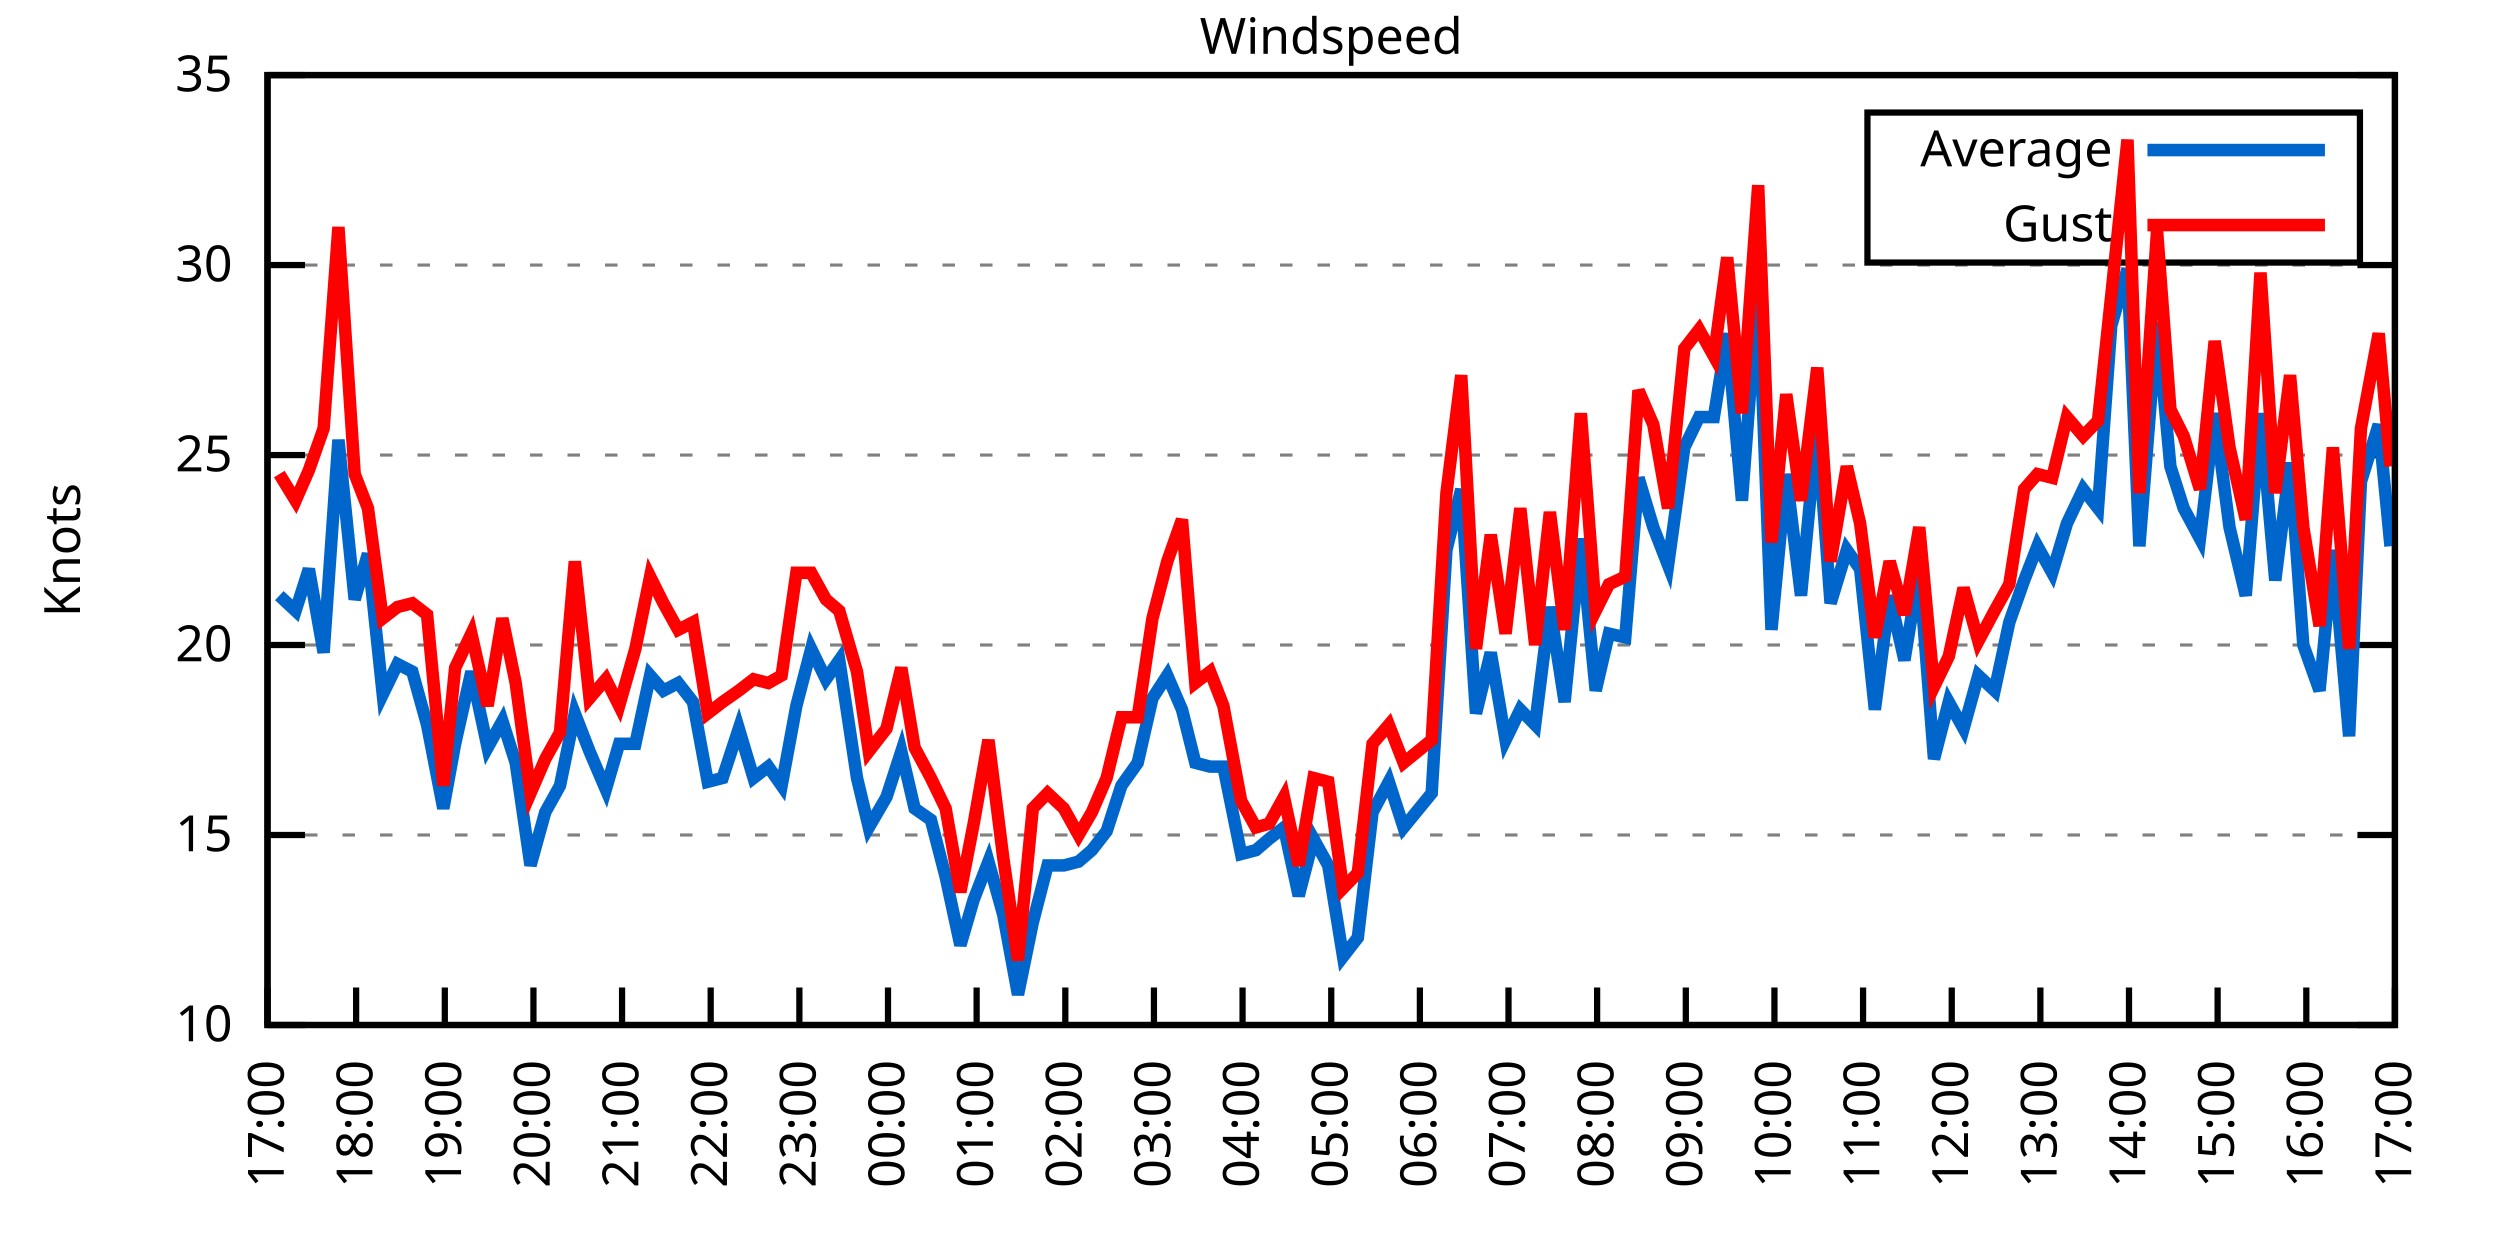
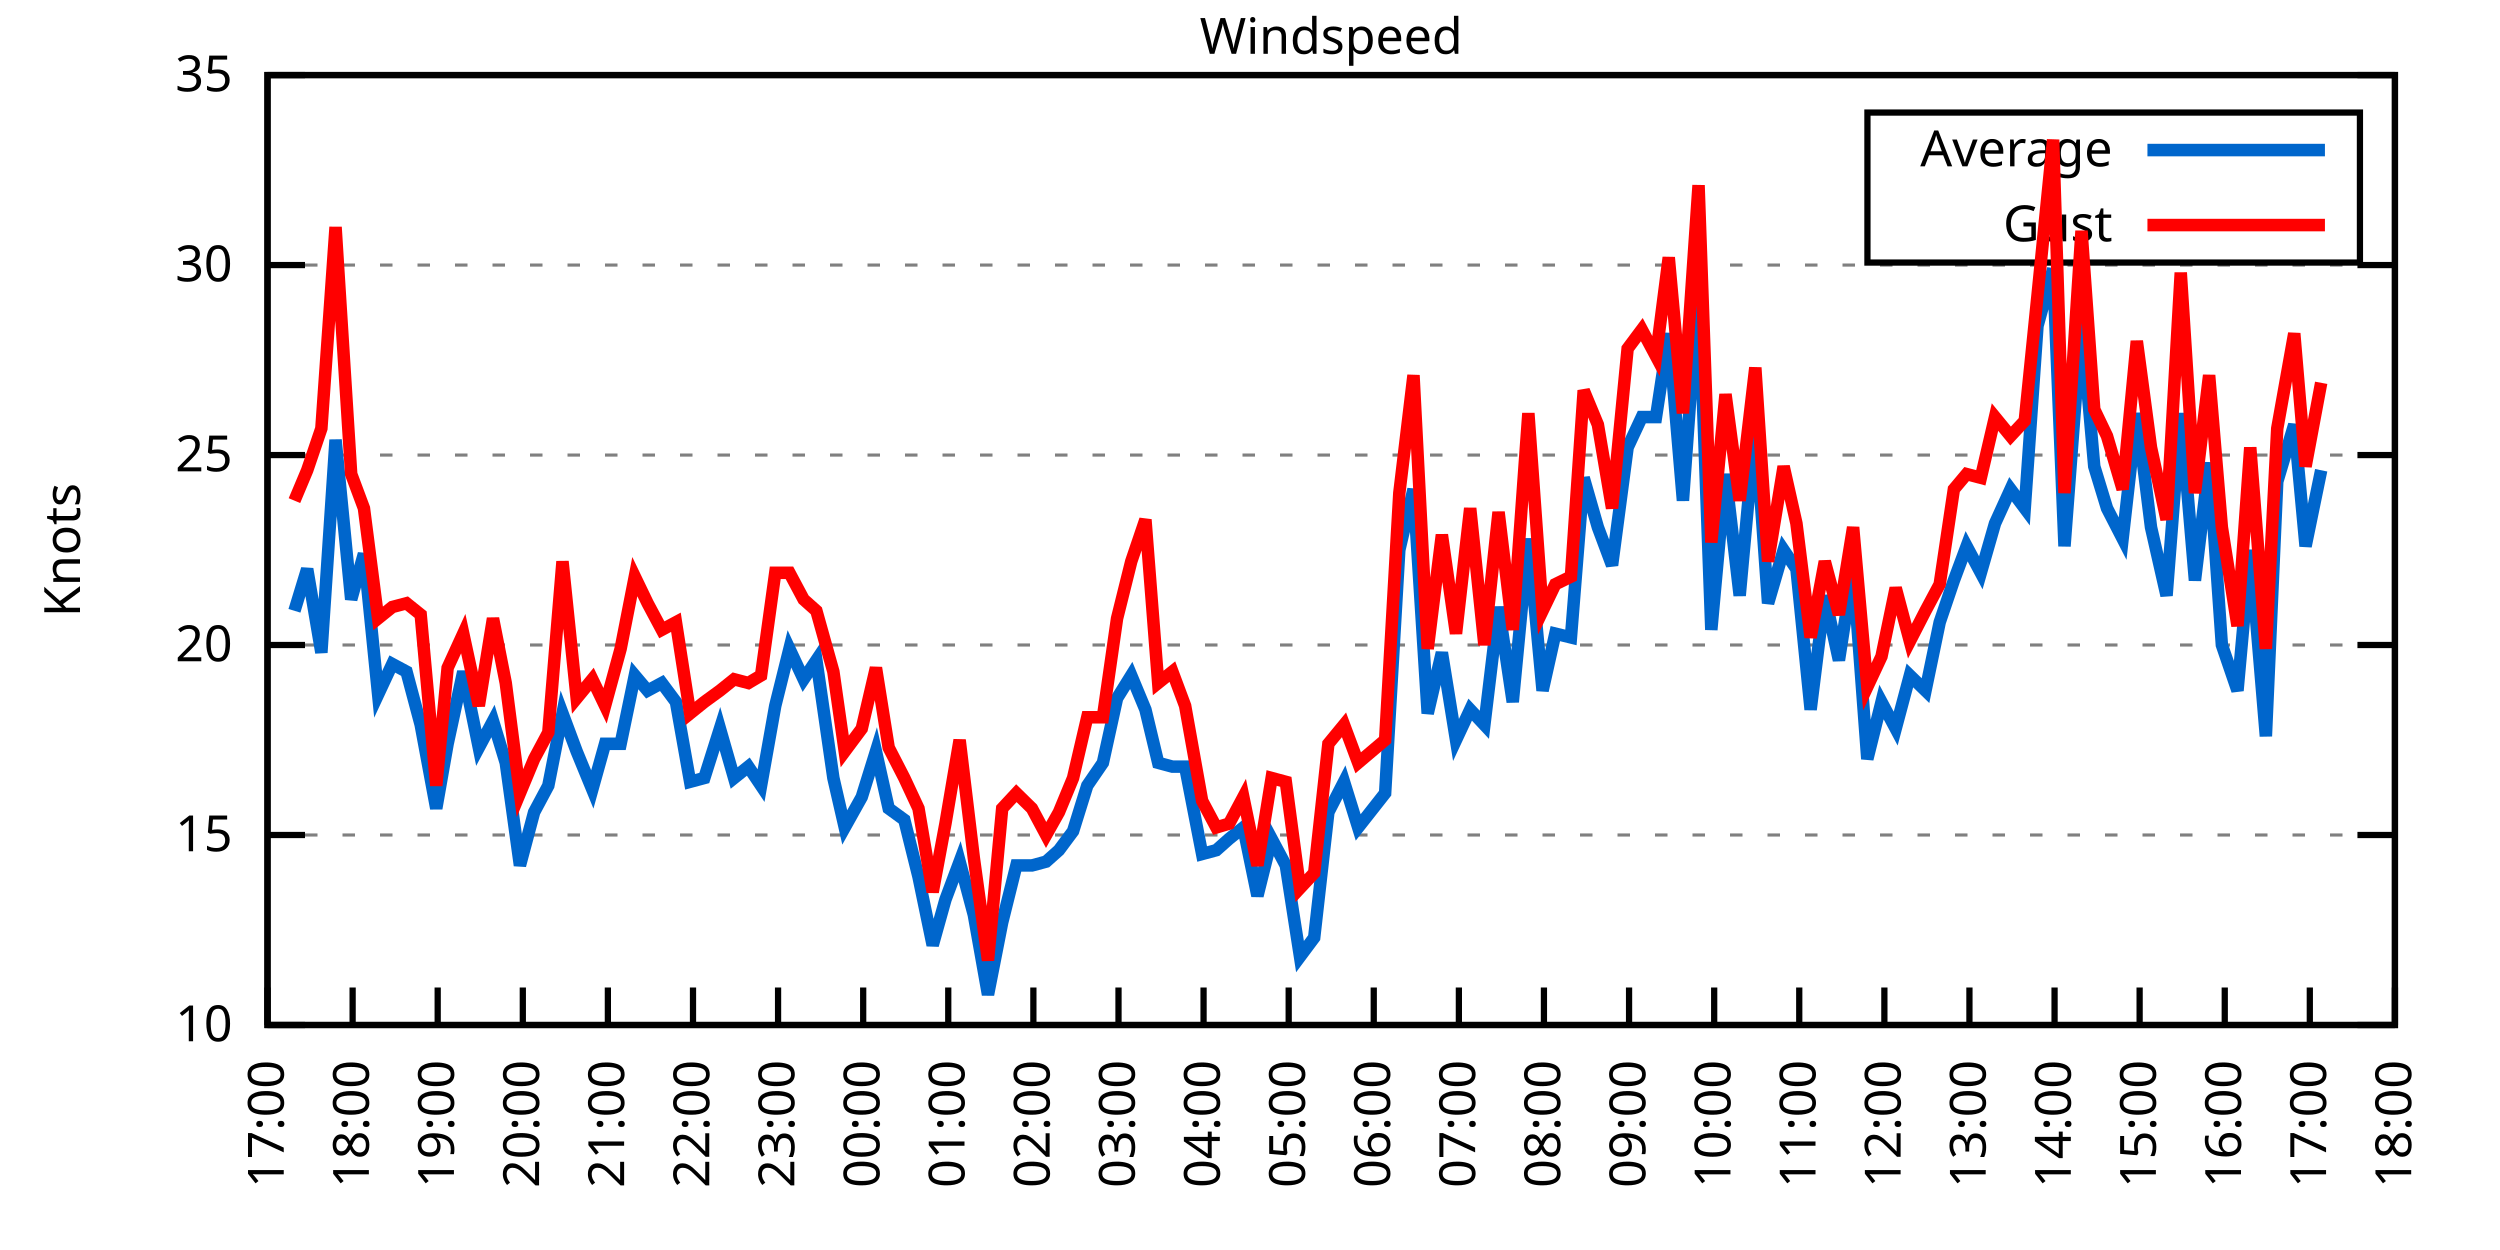
<svg xmlns="http://www.w3.org/2000/svg" xmlns:xlink="http://www.w3.org/1999/xlink" width="400" height="200" viewBox="0 0 400 200">
  <g id="gnuplot_canvas">
    <rect x="0" y="0" width="400" height="200" fill="none" />
    <defs>
      <circle id="gpDot" r="0.5" stroke-width="0.5" stroke="currentColor" />
      <path id="gpPt0" stroke-width="0.333" stroke="currentColor" d="M-1,0 h2 M0,-1 v2" />
      <path id="gpPt1" stroke-width="0.333" stroke="currentColor" d="M-1,-1 L1,1 M1,-1 L-1,1" />
      <path id="gpPt2" stroke-width="0.333" stroke="currentColor" d="M-1,0 L1,0 M0,-1 L0,1 M-1,-1 L1,1 M-1,1 L1,-1" />
      <rect id="gpPt3" stroke-width="0.333" stroke="currentColor" x="-1" y="-1" width="2" height="2" />
      <rect id="gpPt4" stroke-width="0.333" stroke="currentColor" fill="currentColor" x="-1" y="-1" width="2" height="2" />
      <circle id="gpPt5" stroke-width="0.333" stroke="currentColor" cx="0" cy="0" r="1" />
      <use xlink:href="#gpPt5" id="gpPt6" fill="currentColor" stroke="none" />
      <path id="gpPt7" stroke-width="0.333" stroke="currentColor" d="M0,-1.33 L-1.33,0.67 L1.33,0.67 z" />
      <use xlink:href="#gpPt7" id="gpPt8" fill="currentColor" stroke="none" />
      <use xlink:href="#gpPt7" id="gpPt9" stroke="currentColor" transform="rotate(180)" />
      <use xlink:href="#gpPt9" id="gpPt10" fill="currentColor" stroke="none" />
      <use xlink:href="#gpPt3" id="gpPt11" stroke="currentColor" transform="rotate(45)" />
      <use xlink:href="#gpPt11" id="gpPt12" fill="currentColor" stroke="none" />
      <path id="gpPt13" stroke-width="0.333" stroke="currentColor" d="M0,1.330 L1.265,0.411 L0.782,-1.067 L-0.782,-1.076 L-1.265,0.411 z" />
      <use xlink:href="#gpPt13" id="gpPt14" fill="currentColor" stroke="none" />
      <filter id="textbox" filterUnits="objectBoundingBox" x="0" y="0" height="1" width="1">
        <feFlood flood-color="white" flood-opacity="1" result="bgnd" />
        <feComposite in="SourceGraphic" in2="bgnd" operator="atop" />
      </filter>
      <filter id="greybox" filterUnits="objectBoundingBox" x="0" y="0" height="1" width="1">
        <feFlood flood-color="lightgrey" flood-opacity="1" result="grey" />
        <feComposite in="SourceGraphic" in2="grey" operator="atop" />
      </filter>
    </defs>
    <g fill="none" color="white" stroke="currentColor" stroke-width="1.00" stroke-linecap="butt" stroke-linejoin="miter">
</g>
    <g fill="none" color="black" stroke="currentColor" stroke-width="1.00" stroke-linecap="butt" stroke-linejoin="miter">
      <g stroke="none" shape-rendering="crispEdges">
        <polygon fill="rgb(255, 255, 255)" points="42.80,164.00 383.18,164.00 383.18,12.02 42.80,12.02 " />
      </g>
    </g>
    <g fill="none" color="black" stroke="currentColor" stroke-width="1.00" stroke-linecap="butt" stroke-linejoin="miter">
</g>
    <g fill="none" color="black" stroke="black" stroke-width="0.50" stroke-linecap="butt" stroke-linejoin="miter">
</g>
    <g fill="none" color="gray" stroke="currentColor" stroke-width="0.50" stroke-linecap="butt" stroke-linejoin="miter">
      <path stroke="gray" stroke-dasharray="2,4" class="gridline" d="M42.80,164.00 L383.19,164.00  " />
    </g>
    <g fill="none" color="gray" stroke="gray" stroke-width="1.00" stroke-linecap="butt" stroke-linejoin="miter">
</g>
    <g fill="none" color="black" stroke="currentColor" stroke-width="1.00" stroke-linecap="butt" stroke-linejoin="miter">
      <path stroke="black" d="M42.80,164.00 L48.80,164.00 M383.19,164.00 L377.19,164.00  " />
      <g transform="translate(37.20,166.60)" stroke="none" fill="black" font-family="Sans" font-size="8.00" text-anchor="end">
        <text>
          <tspan font-family="Sans"> 10</tspan>
        </text>
      </g>
    </g>
    <g fill="none" color="black" stroke="currentColor" stroke-width="1.00" stroke-linecap="butt" stroke-linejoin="miter">
</g>
    <g fill="none" color="black" stroke="black" stroke-width="0.50" stroke-linecap="butt" stroke-linejoin="miter">
</g>
    <g fill="none" color="gray" stroke="currentColor" stroke-width="0.50" stroke-linecap="butt" stroke-linejoin="miter">
      <path stroke="gray" stroke-dasharray="2,4" class="gridline" d="M42.80,133.60 L383.19,133.60  " />
    </g>
    <g fill="none" color="gray" stroke="gray" stroke-width="1.00" stroke-linecap="butt" stroke-linejoin="miter">
</g>
    <g fill="none" color="black" stroke="currentColor" stroke-width="1.00" stroke-linecap="butt" stroke-linejoin="miter">
      <path stroke="black" d="M42.80,133.60 L48.80,133.60 M383.19,133.60 L377.19,133.60  " />
      <g transform="translate(37.20,136.20)" stroke="none" fill="black" font-family="Sans" font-size="8.00" text-anchor="end">
        <text>
          <tspan font-family="Sans"> 15</tspan>
        </text>
      </g>
    </g>
    <g fill="none" color="black" stroke="currentColor" stroke-width="1.00" stroke-linecap="butt" stroke-linejoin="miter">
</g>
    <g fill="none" color="black" stroke="black" stroke-width="0.50" stroke-linecap="butt" stroke-linejoin="miter">
</g>
    <g fill="none" color="gray" stroke="currentColor" stroke-width="0.50" stroke-linecap="butt" stroke-linejoin="miter">
      <path stroke="gray" stroke-dasharray="2,4" class="gridline" d="M42.80,103.20 L383.19,103.20  " />
    </g>
    <g fill="none" color="gray" stroke="gray" stroke-width="1.00" stroke-linecap="butt" stroke-linejoin="miter">
</g>
    <g fill="none" color="black" stroke="currentColor" stroke-width="1.00" stroke-linecap="butt" stroke-linejoin="miter">
      <path stroke="black" d="M42.80,103.20 L48.80,103.20 M383.19,103.20 L377.19,103.20  " />
      <g transform="translate(37.20,105.80)" stroke="none" fill="black" font-family="Sans" font-size="8.00" text-anchor="end">
        <text>
          <tspan font-family="Sans"> 20</tspan>
        </text>
      </g>
    </g>
    <g fill="none" color="black" stroke="currentColor" stroke-width="1.00" stroke-linecap="butt" stroke-linejoin="miter">
</g>
    <g fill="none" color="black" stroke="black" stroke-width="0.50" stroke-linecap="butt" stroke-linejoin="miter">
</g>
    <g fill="none" color="gray" stroke="currentColor" stroke-width="0.50" stroke-linecap="butt" stroke-linejoin="miter">
      <path stroke="gray" stroke-dasharray="2,4" class="gridline" d="M42.80,72.81 L383.19,72.81  " />
    </g>
    <g fill="none" color="gray" stroke="gray" stroke-width="1.00" stroke-linecap="butt" stroke-linejoin="miter">
</g>
    <g fill="none" color="black" stroke="currentColor" stroke-width="1.00" stroke-linecap="butt" stroke-linejoin="miter">
      <path stroke="black" d="M42.80,72.81 L48.80,72.81 M383.19,72.81 L377.19,72.81  " />
      <g transform="translate(37.20,75.41)" stroke="none" fill="black" font-family="Sans" font-size="8.00" text-anchor="end">
        <text>
          <tspan font-family="Sans"> 25</tspan>
        </text>
      </g>
    </g>
    <g fill="none" color="black" stroke="currentColor" stroke-width="1.00" stroke-linecap="butt" stroke-linejoin="miter">
</g>
    <g fill="none" color="black" stroke="black" stroke-width="0.50" stroke-linecap="butt" stroke-linejoin="miter">
</g>
    <g fill="none" color="gray" stroke="currentColor" stroke-width="0.50" stroke-linecap="butt" stroke-linejoin="miter">
      <path stroke="gray" stroke-dasharray="2,4" class="gridline" d="M42.80,42.41 L383.19,42.41  " />
    </g>
    <g fill="none" color="gray" stroke="gray" stroke-width="1.00" stroke-linecap="butt" stroke-linejoin="miter">
</g>
    <g fill="none" color="black" stroke="currentColor" stroke-width="1.00" stroke-linecap="butt" stroke-linejoin="miter">
      <path stroke="black" d="M42.80,42.41 L48.80,42.41 M383.19,42.41 L377.19,42.41  " />
      <g transform="translate(37.20,45.01)" stroke="none" fill="black" font-family="Sans" font-size="8.00" text-anchor="end">
        <text>
          <tspan font-family="Sans"> 30</tspan>
        </text>
      </g>
    </g>
    <g fill="none" color="black" stroke="currentColor" stroke-width="1.00" stroke-linecap="butt" stroke-linejoin="miter">
</g>
    <g fill="none" color="black" stroke="black" stroke-width="0.50" stroke-linecap="butt" stroke-linejoin="miter">
</g>
    <g fill="none" color="gray" stroke="currentColor" stroke-width="0.50" stroke-linecap="butt" stroke-linejoin="miter">
      <path stroke="gray" stroke-dasharray="2,4" class="gridline" d="M42.80,12.01 L383.19,12.01  " />
    </g>
    <g fill="none" color="gray" stroke="gray" stroke-width="1.00" stroke-linecap="butt" stroke-linejoin="miter">
</g>
    <g fill="none" color="black" stroke="currentColor" stroke-width="1.00" stroke-linecap="butt" stroke-linejoin="miter">
      <path stroke="black" d="M42.80,12.01 L48.80,12.01 M383.19,12.01 L377.19,12.01  " />
      <g transform="translate(37.20,14.61)" stroke="none" fill="black" font-family="Sans" font-size="8.00" text-anchor="end">
        <text>
          <tspan font-family="Sans"> 35</tspan>
        </text>
      </g>
    </g>
    <g fill="none" color="black" stroke="currentColor" stroke-width="1.00" stroke-linecap="butt" stroke-linejoin="miter">
      <path stroke="black" d="M42.80,164.00 L42.80,158.00  " />
      <g transform="translate(45.40,169.60) rotate(270.00)" stroke="none" fill="black" font-family="Sans" font-size="8.00" text-anchor="end">
        <text>
          <tspan font-family="Sans">17:00</tspan>
        </text>
      </g>
    </g>
    <g fill="none" color="black" stroke="currentColor" stroke-width="1.00" stroke-linecap="butt" stroke-linejoin="miter">
-       <path stroke="black" d="M56.98,164.00 L56.98,158.00  " />
-       <g transform="translate(59.58,169.60) rotate(270.00)" stroke="none" fill="black" font-family="Sans" font-size="8.00" text-anchor="end">
+       <path stroke="black" d="M56.42,164.00 L56.42,158.00  " />
+       <g transform="translate(59.02,169.60) rotate(270.00)" stroke="none" fill="black" font-family="Sans" font-size="8.00" text-anchor="end">
        <text>
          <tspan font-family="Sans">18:00</tspan>
        </text>
      </g>
    </g>
    <g fill="none" color="black" stroke="currentColor" stroke-width="1.00" stroke-linecap="butt" stroke-linejoin="miter">
-       <path stroke="black" d="M71.17,164.00 L71.17,158.00  " />
-       <g transform="translate(73.77,169.60) rotate(270.00)" stroke="none" fill="black" font-family="Sans" font-size="8.00" text-anchor="end">
+       <path stroke="black" d="M70.03,164.00 L70.03,158.00  " />
+       <g transform="translate(72.63,169.60) rotate(270.00)" stroke="none" fill="black" font-family="Sans" font-size="8.00" text-anchor="end">
        <text>
          <tspan font-family="Sans">19:00</tspan>
        </text>
      </g>
    </g>
    <g fill="none" color="black" stroke="currentColor" stroke-width="1.00" stroke-linecap="butt" stroke-linejoin="miter">
-       <path stroke="black" d="M85.35,164.00 L85.35,158.00  " />
-       <g transform="translate(87.95,169.60) rotate(270.00)" stroke="none" fill="black" font-family="Sans" font-size="8.00" text-anchor="end">
+       <path stroke="black" d="M83.65,164.00 L83.65,158.00  " />
+       <g transform="translate(86.25,169.60) rotate(270.00)" stroke="none" fill="black" font-family="Sans" font-size="8.00" text-anchor="end">
        <text>
          <tspan font-family="Sans">20:00</tspan>
        </text>
      </g>
    </g>
    <g fill="none" color="black" stroke="currentColor" stroke-width="1.00" stroke-linecap="butt" stroke-linejoin="miter">
-       <path stroke="black" d="M99.53,164.00 L99.53,158.00  " />
-       <g transform="translate(102.13,169.60) rotate(270.00)" stroke="none" fill="black" font-family="Sans" font-size="8.00" text-anchor="end">
+       <path stroke="black" d="M97.26,164.00 L97.26,158.00  " />
+       <g transform="translate(99.86,169.60) rotate(270.00)" stroke="none" fill="black" font-family="Sans" font-size="8.00" text-anchor="end">
        <text>
          <tspan font-family="Sans">21:00</tspan>
        </text>
      </g>
    </g>
    <g fill="none" color="black" stroke="currentColor" stroke-width="1.00" stroke-linecap="butt" stroke-linejoin="miter">
-       <path stroke="black" d="M113.71,164.00 L113.71,158.00  " />
-       <g transform="translate(116.31,169.60) rotate(270.00)" stroke="none" fill="black" font-family="Sans" font-size="8.00" text-anchor="end">
+       <path stroke="black" d="M110.88,164.00 L110.88,158.00  " />
+       <g transform="translate(113.48,169.60) rotate(270.00)" stroke="none" fill="black" font-family="Sans" font-size="8.00" text-anchor="end">
        <text>
          <tspan font-family="Sans">22:00</tspan>
        </text>
      </g>
    </g>
    <g fill="none" color="black" stroke="currentColor" stroke-width="1.00" stroke-linecap="butt" stroke-linejoin="miter">
-       <path stroke="black" d="M127.90,164.00 L127.90,158.00  " />
-       <g transform="translate(130.50,169.60) rotate(270.00)" stroke="none" fill="black" font-family="Sans" font-size="8.00" text-anchor="end">
+       <path stroke="black" d="M124.49,164.00 L124.49,158.00  " />
+       <g transform="translate(127.09,169.60) rotate(270.00)" stroke="none" fill="black" font-family="Sans" font-size="8.00" text-anchor="end">
        <text>
          <tspan font-family="Sans">23:00</tspan>
        </text>
      </g>
    </g>
    <g fill="none" color="black" stroke="currentColor" stroke-width="1.00" stroke-linecap="butt" stroke-linejoin="miter">
-       <path stroke="black" d="M142.08,164.00 L142.08,158.00  " />
-       <g transform="translate(144.68,169.60) rotate(270.00)" stroke="none" fill="black" font-family="Sans" font-size="8.00" text-anchor="end">
+       <path stroke="black" d="M138.11,164.00 L138.11,158.00  " />
+       <g transform="translate(140.71,169.60) rotate(270.00)" stroke="none" fill="black" font-family="Sans" font-size="8.00" text-anchor="end">
        <text>
          <tspan font-family="Sans">00:00</tspan>
        </text>
      </g>
    </g>
    <g fill="none" color="black" stroke="currentColor" stroke-width="1.00" stroke-linecap="butt" stroke-linejoin="miter">
-       <path stroke="black" d="M156.26,164.00 L156.26,158.00  " />
-       <g transform="translate(158.86,169.60) rotate(270.00)" stroke="none" fill="black" font-family="Sans" font-size="8.00" text-anchor="end">
+       <path stroke="black" d="M151.72,164.00 L151.72,158.00  " />
+       <g transform="translate(154.32,169.60) rotate(270.00)" stroke="none" fill="black" font-family="Sans" font-size="8.00" text-anchor="end">
        <text>
          <tspan font-family="Sans">01:00</tspan>
        </text>
      </g>
    </g>
    <g fill="none" color="black" stroke="currentColor" stroke-width="1.00" stroke-linecap="butt" stroke-linejoin="miter">
-       <path stroke="black" d="M170.45,164.00 L170.45,158.00  " />
-       <g transform="translate(173.05,169.60) rotate(270.00)" stroke="none" fill="black" font-family="Sans" font-size="8.00" text-anchor="end">
+       <path stroke="black" d="M165.34,164.00 L165.34,158.00  " />
+       <g transform="translate(167.94,169.60) rotate(270.00)" stroke="none" fill="black" font-family="Sans" font-size="8.00" text-anchor="end">
        <text>
          <tspan font-family="Sans">02:00</tspan>
        </text>
      </g>
    </g>
    <g fill="none" color="black" stroke="currentColor" stroke-width="1.00" stroke-linecap="butt" stroke-linejoin="miter">
-       <path stroke="black" d="M184.63,164.00 L184.63,158.00  " />
-       <g transform="translate(187.23,169.60) rotate(270.00)" stroke="none" fill="black" font-family="Sans" font-size="8.00" text-anchor="end">
+       <path stroke="black" d="M178.96,164.00 L178.96,158.00  " />
+       <g transform="translate(181.56,169.60) rotate(270.00)" stroke="none" fill="black" font-family="Sans" font-size="8.00" text-anchor="end">
        <text>
          <tspan font-family="Sans">03:00</tspan>
        </text>
      </g>
    </g>
    <g fill="none" color="black" stroke="currentColor" stroke-width="1.00" stroke-linecap="butt" stroke-linejoin="miter">
-       <path stroke="black" d="M198.81,164.00 L198.81,158.00  " />
-       <g transform="translate(201.41,169.60) rotate(270.00)" stroke="none" fill="black" font-family="Sans" font-size="8.00" text-anchor="end">
+       <path stroke="black" d="M192.57,164.00 L192.57,158.00  " />
+       <g transform="translate(195.17,169.60) rotate(270.00)" stroke="none" fill="black" font-family="Sans" font-size="8.00" text-anchor="end">
        <text>
          <tspan font-family="Sans">04:00</tspan>
        </text>
      </g>
    </g>
    <g fill="none" color="black" stroke="currentColor" stroke-width="1.00" stroke-linecap="butt" stroke-linejoin="miter">
-       <path stroke="black" d="M213.00,164.00 L213.00,158.00  " />
-       <g transform="translate(215.60,169.60) rotate(270.00)" stroke="none" fill="black" font-family="Sans" font-size="8.00" text-anchor="end">
+       <path stroke="black" d="M206.19,164.00 L206.19,158.00  " />
+       <g transform="translate(208.79,169.60) rotate(270.00)" stroke="none" fill="black" font-family="Sans" font-size="8.00" text-anchor="end">
        <text>
          <tspan font-family="Sans">05:00</tspan>
        </text>
      </g>
    </g>
    <g fill="none" color="black" stroke="currentColor" stroke-width="1.00" stroke-linecap="butt" stroke-linejoin="miter">
-       <path stroke="black" d="M227.18,164.00 L227.18,158.00  " />
-       <g transform="translate(229.78,169.60) rotate(270.00)" stroke="none" fill="black" font-family="Sans" font-size="8.00" text-anchor="end">
+       <path stroke="black" d="M219.80,164.00 L219.80,158.00  " />
+       <g transform="translate(222.40,169.60) rotate(270.00)" stroke="none" fill="black" font-family="Sans" font-size="8.00" text-anchor="end">
        <text>
          <tspan font-family="Sans">06:00</tspan>
        </text>
      </g>
    </g>
    <g fill="none" color="black" stroke="currentColor" stroke-width="1.00" stroke-linecap="butt" stroke-linejoin="miter">
-       <path stroke="black" d="M241.36,164.00 L241.36,158.00  " />
-       <g transform="translate(243.96,169.60) rotate(270.00)" stroke="none" fill="black" font-family="Sans" font-size="8.00" text-anchor="end">
+       <path stroke="black" d="M233.42,164.00 L233.42,158.00  " />
+       <g transform="translate(236.02,169.60) rotate(270.00)" stroke="none" fill="black" font-family="Sans" font-size="8.00" text-anchor="end">
        <text>
          <tspan font-family="Sans">07:00</tspan>
        </text>
      </g>
    </g>
    <g fill="none" color="black" stroke="currentColor" stroke-width="1.00" stroke-linecap="butt" stroke-linejoin="miter">
-       <path stroke="black" d="M255.54,164.00 L255.54,158.00  " />
-       <g transform="translate(258.14,169.60) rotate(270.00)" stroke="none" fill="black" font-family="Sans" font-size="8.00" text-anchor="end">
+       <path stroke="black" d="M247.03,164.00 L247.03,158.00  " />
+       <g transform="translate(249.63,169.60) rotate(270.00)" stroke="none" fill="black" font-family="Sans" font-size="8.00" text-anchor="end">
        <text>
          <tspan font-family="Sans">08:00</tspan>
        </text>
      </g>
    </g>
    <g fill="none" color="black" stroke="currentColor" stroke-width="1.00" stroke-linecap="butt" stroke-linejoin="miter">
-       <path stroke="black" d="M269.73,164.00 L269.73,158.00  " />
-       <g transform="translate(272.33,169.60) rotate(270.00)" stroke="none" fill="black" font-family="Sans" font-size="8.00" text-anchor="end">
+       <path stroke="black" d="M260.65,164.00 L260.65,158.00  " />
+       <g transform="translate(263.25,169.60) rotate(270.00)" stroke="none" fill="black" font-family="Sans" font-size="8.00" text-anchor="end">
        <text>
          <tspan font-family="Sans">09:00</tspan>
        </text>
      </g>
    </g>
    <g fill="none" color="black" stroke="currentColor" stroke-width="1.00" stroke-linecap="butt" stroke-linejoin="miter">
-       <path stroke="black" d="M283.91,164.00 L283.91,158.00  " />
-       <g transform="translate(286.51,169.60) rotate(270.00)" stroke="none" fill="black" font-family="Sans" font-size="8.00" text-anchor="end">
+       <path stroke="black" d="M274.27,164.00 L274.27,158.00  " />
+       <g transform="translate(276.87,169.60) rotate(270.00)" stroke="none" fill="black" font-family="Sans" font-size="8.00" text-anchor="end">
        <text>
          <tspan font-family="Sans">10:00</tspan>
        </text>
      </g>
    </g>
    <g fill="none" color="black" stroke="currentColor" stroke-width="1.00" stroke-linecap="butt" stroke-linejoin="miter">
-       <path stroke="black" d="M298.09,164.00 L298.09,158.00  " />
-       <g transform="translate(300.69,169.60) rotate(270.00)" stroke="none" fill="black" font-family="Sans" font-size="8.00" text-anchor="end">
+       <path stroke="black" d="M287.88,164.00 L287.88,158.00  " />
+       <g transform="translate(290.48,169.60) rotate(270.00)" stroke="none" fill="black" font-family="Sans" font-size="8.00" text-anchor="end">
        <text>
          <tspan font-family="Sans">11:00</tspan>
        </text>
      </g>
    </g>
    <g fill="none" color="black" stroke="currentColor" stroke-width="1.00" stroke-linecap="butt" stroke-linejoin="miter">
-       <path stroke="black" d="M312.28,164.00 L312.28,158.00  " />
-       <g transform="translate(314.88,169.60) rotate(270.00)" stroke="none" fill="black" font-family="Sans" font-size="8.00" text-anchor="end">
+       <path stroke="black" d="M301.50,164.00 L301.50,158.00  " />
+       <g transform="translate(304.10,169.60) rotate(270.00)" stroke="none" fill="black" font-family="Sans" font-size="8.00" text-anchor="end">
        <text>
          <tspan font-family="Sans">12:00</tspan>
        </text>
      </g>
    </g>
    <g fill="none" color="black" stroke="currentColor" stroke-width="1.00" stroke-linecap="butt" stroke-linejoin="miter">
-       <path stroke="black" d="M326.46,164.00 L326.46,158.00  " />
-       <g transform="translate(329.06,169.60) rotate(270.00)" stroke="none" fill="black" font-family="Sans" font-size="8.00" text-anchor="end">
+       <path stroke="black" d="M315.11,164.00 L315.11,158.00  " />
+       <g transform="translate(317.71,169.60) rotate(270.00)" stroke="none" fill="black" font-family="Sans" font-size="8.00" text-anchor="end">
        <text>
          <tspan font-family="Sans">13:00</tspan>
        </text>
      </g>
    </g>
    <g fill="none" color="black" stroke="currentColor" stroke-width="1.00" stroke-linecap="butt" stroke-linejoin="miter">
-       <path stroke="black" d="M340.64,164.00 L340.64,158.00  " />
-       <g transform="translate(343.24,169.60) rotate(270.00)" stroke="none" fill="black" font-family="Sans" font-size="8.00" text-anchor="end">
+       <path stroke="black" d="M328.73,164.00 L328.73,158.00  " />
+       <g transform="translate(331.33,169.60) rotate(270.00)" stroke="none" fill="black" font-family="Sans" font-size="8.00" text-anchor="end">
        <text>
          <tspan font-family="Sans">14:00</tspan>
        </text>
      </g>
    </g>
    <g fill="none" color="black" stroke="currentColor" stroke-width="1.00" stroke-linecap="butt" stroke-linejoin="miter">
-       <path stroke="black" d="M354.82,164.00 L354.82,158.00  " />
-       <g transform="translate(357.42,169.60) rotate(270.00)" stroke="none" fill="black" font-family="Sans" font-size="8.00" text-anchor="end">
+       <path stroke="black" d="M342.34,164.00 L342.34,158.00  " />
+       <g transform="translate(344.94,169.60) rotate(270.00)" stroke="none" fill="black" font-family="Sans" font-size="8.00" text-anchor="end">
        <text>
          <tspan font-family="Sans">15:00</tspan>
        </text>
      </g>
    </g>
    <g fill="none" color="black" stroke="currentColor" stroke-width="1.00" stroke-linecap="butt" stroke-linejoin="miter">
-       <path stroke="black" d="M369.01,164.00 L369.01,158.00  " />
-       <g transform="translate(371.61,169.60) rotate(270.00)" stroke="none" fill="black" font-family="Sans" font-size="8.00" text-anchor="end">
+       <path stroke="black" d="M355.96,164.00 L355.96,158.00  " />
+       <g transform="translate(358.56,169.60) rotate(270.00)" stroke="none" fill="black" font-family="Sans" font-size="8.00" text-anchor="end">
        <text>
          <tspan font-family="Sans">16:00</tspan>
+         </text>
+       </g>
+     </g>
+     <g fill="none" color="black" stroke="currentColor" stroke-width="1.00" stroke-linecap="butt" stroke-linejoin="miter">
+       <path stroke="black" d="M369.57,164.00 L369.57,158.00  " />
+       <g transform="translate(372.17,169.60) rotate(270.00)" stroke="none" fill="black" font-family="Sans" font-size="8.00" text-anchor="end">
+         <text>
+           <tspan font-family="Sans">17:00</tspan>
        </text>
      </g>
    </g>
    <g fill="none" color="black" stroke="currentColor" stroke-width="1.00" stroke-linecap="butt" stroke-linejoin="miter">
      <path stroke="black" d="M383.19,164.00 L383.19,158.00  " />
      <g transform="translate(385.79,169.60) rotate(270.00)" stroke="none" fill="black" font-family="Sans" font-size="8.00" text-anchor="end">
        <text>
-           <tspan font-family="Sans">17:00</tspan>
+           <tspan font-family="Sans">18:00</tspan>
        </text>
      </g>
    </g>
    <g fill="none" color="black" stroke="currentColor" stroke-width="1.00" stroke-linecap="butt" stroke-linejoin="miter">
</g>
    <g fill="none" color="black" stroke="currentColor" stroke-width="1.00" stroke-linecap="butt" stroke-linejoin="miter">
      <path stroke="black" d="M42.80,12.01 L42.80,164.00 L383.19,164.00 L383.19,12.01 L42.80,12.01 Z  " />
    </g>
    <g fill="none" color="black" stroke="currentColor" stroke-width="1.00" stroke-linecap="butt" stroke-linejoin="miter">
</g>
    <g fill="none" color="black" stroke="currentColor" stroke-width="1.00" stroke-linecap="butt" stroke-linejoin="miter">
      <path stroke="black" d="M298.79,42.01 L298.79,18.01 L377.59,18.01 L377.59,42.01 L298.79,42.01 Z  " />
    </g>
    <g id="Windspeed_plot_1">
      <g fill="none" color="white" stroke="black" stroke-width="2.00" stroke-linecap="butt" stroke-linejoin="miter">
</g>
      <g fill="none" color="black" stroke="currentColor" stroke-width="2.00" stroke-linecap="butt" stroke-linejoin="miter">
        <g transform="translate(337.99,26.61)" stroke="none" fill="black" font-family="Sans" font-size="8.00" text-anchor="end">
          <text>
            <tspan font-family="Sans">Average</tspan>
          </text>
        </g>
      </g>
      <g fill="none" color="black" stroke="currentColor" stroke-width="2.00" stroke-linecap="butt" stroke-linejoin="miter">
-         <path stroke="rgb(  0, 102, 204)" d="M343.59,24.01 L371.99,24.01 M44.69,95.30 L47.29,97.73 L49.42,91.04 L51.78,104.42 L54.15,70.37 L56.75,95.91   L58.87,88.61 L61.24,111.11 L63.60,106.24 L65.97,107.46 L68.33,115.97 L70.93,129.35 L72.82,119.01 L75.42,107.46   L78.02,119.62 L80.38,115.36 L82.51,122.05 L84.88,138.47 L87.24,129.95 L89.60,125.70 L91.97,114.15 L94.33,120.23   L96.93,126.31 L99.06,119.01 L101.66,119.01 L104.02,108.07 L106.15,110.50 L108.51,109.28 L110.88,112.32 L113.24,125.09   L115.61,124.48 L118.21,116.58 L120.57,124.48 L122.93,122.66 L125.06,125.70 L127.42,112.93 L129.79,103.81 L132.15,108.68   L134.28,105.64 L137.12,124.48 L139.01,132.39 L141.84,127.52 L144.21,120.23 L146.34,129.35 L148.94,131.17 L151.30,140.29   L153.66,151.23 L155.79,143.94 L158.15,137.86 L160.52,146.37 L162.88,159.14 L165.25,147.59 L167.61,138.47 L170.21,138.47   L172.57,137.86 L174.70,136.03 L177.06,132.99 L179.43,125.70 L182.03,122.05 L184.39,111.72 L186.76,108.07 L189.12,113.54   L191.25,122.05 L193.61,122.66 L195.74,122.66 L198.58,136.64 L200.94,136.03 L203.07,134.21 L205.43,132.39 L207.79,143.33   L210.16,134.21 L212.52,138.47 L214.89,153.06 L217.25,150.02 L219.61,129.95 L222.21,125.09 L224.58,132.39 L229.07,126.91   L231.43,88.00 L233.80,78.28 L236.16,114.15 L238.52,104.42 L240.89,118.40 L243.25,113.54 L245.62,115.97 L247.98,97.12   L250.34,112.32 L252.94,86.18 L255.31,110.50 L257.43,101.38 L260.04,101.99 L262.16,76.45 L264.53,84.36 L266.89,90.44   L269.49,71.59 L271.85,66.73 L274.22,66.73 L276.35,53.35 L278.71,80.10 L281.31,45.45 L283.44,100.77 L285.80,75.85   L288.16,95.30 L290.76,67.94 L292.89,96.52 L295.49,88.00 L297.62,91.04 L299.98,113.54 L302.35,95.30 L304.71,105.64   L307.08,91.04 L309.44,121.44 L311.80,112.32 L314.17,116.58 L316.53,108.07 L319.13,110.50 L321.49,99.56 L323.86,92.87   L325.99,87.40 L328.35,91.65 L330.71,83.75 L333.31,78.28 L335.68,81.32 L337.80,52.14 L340.40,43.02 L342.30,87.40   L345.13,51.53 L347.26,74.63 L349.39,81.32 L351.99,86.18 L354.35,66.12 L356.72,84.36 L359.32,95.30 L361.68,66.12   L364.04,92.87 L366.41,74.02 L368.53,103.20 L371.13,110.50 L373.26,88.00 L375.86,117.80 L377.75,77.06 L380.59,67.94   L382.48,87.40  " />
+         <path stroke="rgb(  0, 102, 204)" d="M343.59,24.01 L371.99,24.01 M47.11,97.73 L49.15,91.04 L51.42,104.42 L53.69,70.37 L56.19,95.91 L58.23,88.61   L60.50,111.11 L62.77,106.24 L65.04,107.46 L67.31,115.97 L69.80,129.35 L71.62,119.01 L74.12,107.46 L76.61,119.62   L78.88,115.36 L80.92,122.05 L83.19,138.47 L85.46,129.95 L87.73,125.70 L90.00,114.15 L92.27,120.23 L94.77,126.31   L96.81,119.01 L99.30,119.01 L101.57,108.07 L103.62,110.50 L105.89,109.28 L108.15,112.32 L110.42,125.09 L112.69,124.48   L115.19,116.58 L117.46,124.48 L119.73,122.66 L121.77,125.70 L124.04,112.93 L126.31,103.81 L128.58,108.68 L130.62,105.64   L133.34,124.48 L135.16,132.39 L137.88,127.52 L140.15,120.23 L142.19,129.35 L144.69,131.17 L146.96,140.29 L149.23,151.23   L151.27,143.94 L153.54,137.86 L155.81,146.37 L158.08,159.14 L160.35,147.59 L162.62,138.47 L165.11,138.47 L167.38,137.86   L169.43,136.03 L171.69,132.99 L173.96,125.70 L176.46,122.05 L178.73,111.72 L181.00,108.07 L183.27,113.54 L185.31,122.05   L187.58,122.66 L189.62,122.66 L192.34,136.64 L194.61,136.03 L196.66,134.21 L198.93,132.39 L201.19,143.33 L203.46,134.21   L205.73,138.47 L208.00,153.06 L210.27,150.02 L212.54,129.95 L215.04,125.09 L217.31,132.39 L221.62,126.91 L223.89,88.00   L226.16,78.28 L228.43,114.15 L230.70,104.42 L232.96,118.40 L235.23,113.54 L237.50,115.97 L239.77,97.12 L242.04,112.32   L244.54,86.18 L246.81,110.50 L248.85,101.38 L251.35,101.99 L253.39,76.45 L255.66,84.36 L257.93,90.44 L260.42,71.59   L262.69,66.73 L264.96,66.73 L267.00,53.35 L269.27,80.10 L271.77,45.45 L273.81,100.77 L276.08,75.85 L278.35,95.30   L280.85,67.94 L282.89,96.52 L285.38,88.00 L287.43,91.04 L289.70,113.54 L291.97,95.30 L294.23,105.64 L296.50,91.04   L298.77,121.44 L301.04,112.32 L303.31,116.58 L305.58,108.07 L308.08,110.50 L310.35,99.56 L312.62,92.87 L314.66,87.40   L316.93,91.65 L319.20,83.75 L321.69,78.28 L323.96,81.32 L326.00,52.14 L328.50,43.02 L330.32,87.40 L333.04,51.53   L335.08,74.63 L337.12,81.32 L339.62,86.18 L341.89,66.12 L344.16,84.36 L346.65,95.30 L348.92,66.12 L351.19,92.87   L353.46,74.02 L355.50,103.20 L358.00,110.50 L360.04,88.00 L362.54,117.80 L364.36,77.06 L367.08,67.94 L368.89,87.40   L371.39,75.24  " />
      </g>
    </g>
    <g id="Windspeed_plot_2">
      <g fill="none" color="black" stroke="currentColor" stroke-width="2.00" stroke-linecap="butt" stroke-linejoin="miter">
        <g transform="translate(337.99,38.61)" stroke="none" fill="black" font-family="Sans" font-size="8.00" text-anchor="end">
          <text>
            <tspan font-family="Sans">Gust</tspan>
          </text>
        </g>
      </g>
      <g fill="none" color="black" stroke="currentColor" stroke-width="2.00" stroke-linecap="butt" stroke-linejoin="miter">
-         <path stroke="rgb(255,   0,   0)" d="M343.59,36.01 L371.99,36.01 M44.69,75.85 L47.29,80.10 L49.42,75.24 L51.78,68.55 L54.15,36.33 L56.75,75.85   L58.87,81.32 L61.24,98.95 L63.60,97.12 L65.97,96.52 L68.33,98.34 L70.93,125.70 L72.82,106.85 L75.42,101.38   L78.02,112.93 L80.38,98.95 L82.51,109.28 L84.88,126.91 L87.24,121.44 L89.60,117.19 L91.97,89.83 L94.33,111.72   L96.93,108.68 L99.06,112.93 L101.66,103.81 L104.02,92.26 L106.15,96.52 L108.51,100.77 L110.88,99.56 L113.24,114.15   L115.61,112.32 L118.21,110.50 L120.57,108.68 L122.93,109.28 L125.06,108.07 L127.42,91.65 L129.79,91.65 L132.15,95.91   L134.28,97.73 L137.12,107.46 L139.01,120.23 L141.84,116.58 L144.21,106.85 L146.34,119.62 L148.94,124.48 L151.30,129.35   L153.66,142.72 L155.79,131.78 L158.15,118.40 L160.52,137.25 L162.88,153.66 L165.25,129.35 L167.61,126.91 L170.21,129.35   L172.57,133.60 L174.70,129.95 L177.06,124.48 L179.43,114.76 L182.03,114.76 L184.39,98.95 L186.76,89.83 L189.12,83.14   L191.25,109.28 L193.61,107.46 L195.74,112.93 L198.58,128.13 L200.94,132.39 L203.07,131.78 L205.43,127.52 L207.79,138.47   L210.16,124.48 L212.52,125.09 L214.89,142.11 L217.25,139.68 L219.61,119.01 L222.21,115.97 L224.58,122.05 L229.07,118.40   L231.43,78.89 L233.80,60.04 L236.16,103.81 L238.52,85.57 L240.89,101.38 L243.25,81.32 L245.62,103.20 L247.98,81.93   L250.34,100.77 L252.94,66.12 L255.31,97.73 L257.43,93.48 L260.04,92.26 L262.16,62.47 L264.53,67.94 L266.89,81.32   L269.49,55.78 L271.85,52.74 L274.22,57.00 L276.35,41.19 L278.71,66.12 L281.31,29.64 L283.44,86.79 L285.80,63.08   L288.16,80.10 L290.76,58.82 L292.89,89.83 L295.49,74.63 L297.62,83.75 L299.98,101.99 L302.35,89.83 L304.71,98.34   L307.08,84.36 L309.44,109.89 L311.80,105.03 L314.17,94.08 L316.53,102.60 L319.13,97.73 L321.49,93.48 L323.86,78.28   L325.99,75.85 L328.35,76.45 L330.71,66.73 L333.31,69.77 L335.68,67.33 L337.80,47.27 L340.40,22.35 L342.30,78.89   L345.13,36.94 L347.26,65.51 L349.39,69.77 L351.99,78.28 L354.35,54.57 L356.72,71.59 L359.32,83.14 L361.68,43.62   L364.04,78.89 L366.41,60.04 L368.53,84.36 L371.13,100.16 L373.26,71.59 L375.86,103.81 L377.75,68.55 L380.59,53.35   L382.48,74.63  " />
+         <path stroke="rgb(255,   0,   0)" d="M343.59,36.01 L371.99,36.01 M47.11,80.10 L49.15,75.24 L51.42,68.55 L53.69,36.33 L56.19,75.85 L58.23,81.32   L60.50,98.95 L62.77,97.12 L65.04,96.52 L67.31,98.34 L69.80,125.70 L71.62,106.85 L74.12,101.38 L76.61,112.93   L78.88,98.95 L80.92,109.28 L83.19,126.91 L85.46,121.44 L87.73,117.19 L90.00,89.83 L92.27,111.72 L94.77,108.68   L96.81,112.93 L99.30,103.81 L101.57,92.26 L103.62,96.52 L105.89,100.77 L108.15,99.56 L110.42,114.15 L112.69,112.32   L115.19,110.50 L117.46,108.68 L119.73,109.28 L121.77,108.07 L124.04,91.65 L126.31,91.65 L128.58,95.91 L130.62,97.73   L133.34,107.46 L135.16,120.23 L137.88,116.58 L140.15,106.85 L142.19,119.62 L144.69,124.48 L146.96,129.35 L149.23,142.72   L151.27,131.78 L153.54,118.40 L155.81,137.25 L158.08,153.66 L160.35,129.35 L162.62,126.91 L165.11,129.35 L167.38,133.60   L169.43,129.95 L171.69,124.48 L173.96,114.76 L176.46,114.76 L178.73,98.95 L181.00,89.83 L183.27,83.14 L185.31,109.28   L187.58,107.46 L189.62,112.93 L192.34,128.13 L194.61,132.39 L196.66,131.78 L198.93,127.52 L201.19,138.47 L203.46,124.48   L205.73,125.09 L208.00,142.11 L210.27,139.68 L212.54,119.01 L215.04,115.97 L217.31,122.05 L221.62,118.40 L223.89,78.89   L226.16,60.04 L228.43,103.81 L230.70,85.57 L232.96,101.38 L235.23,81.32 L237.50,103.20 L239.77,81.93 L242.04,100.77   L244.54,66.12 L246.81,97.73 L248.85,93.48 L251.35,92.26 L253.39,62.47 L255.66,67.94 L257.93,81.32 L260.42,55.78   L262.69,52.74 L264.96,57.00 L267.00,41.19 L269.27,66.12 L271.77,29.64 L273.81,86.79 L276.08,63.08 L278.35,80.10   L280.85,58.82 L282.89,89.83 L285.38,74.63 L287.43,83.75 L289.70,101.99 L291.97,89.83 L294.23,98.34 L296.50,84.36   L298.77,109.89 L301.04,105.03 L303.31,94.08 L305.58,102.60 L308.08,97.73 L310.35,93.48 L312.62,78.28 L314.66,75.85   L316.93,76.45 L319.20,66.73 L321.69,69.77 L323.96,67.33 L326.00,47.27 L328.50,22.35 L330.32,78.89 L333.04,36.94   L335.08,65.51 L337.12,69.77 L339.62,78.28 L341.89,54.57 L344.16,71.59 L346.65,83.14 L348.92,43.62 L351.19,78.89   L353.46,60.04 L355.50,84.36 L358.00,100.16 L360.04,71.59 L362.54,103.81 L364.36,68.55 L367.08,53.35 L368.89,74.63   L371.39,61.25  " />
      </g>
    </g>
    <g fill="none" color="black" stroke="currentColor" stroke-width="2.00" stroke-linecap="butt" stroke-linejoin="miter">
</g>
    <g fill="none" color="black" stroke="black" stroke-width="1.00" stroke-linecap="butt" stroke-linejoin="miter">
</g>
    <g fill="none" color="black" stroke="currentColor" stroke-width="1.00" stroke-linecap="butt" stroke-linejoin="miter">
      <path stroke="black" d="M42.80,12.01 L42.80,164.00 L383.19,164.00 L383.19,12.01 L42.80,12.01 Z  " />
      <g transform="translate(12.80,88.01) rotate(270.00)" stroke="none" fill="black" font-family="Sans" font-size="8.00" text-anchor="middle">
        <text>
          <tspan font-family="Sans">Knots</tspan>
        </text>
      </g>
    </g>
    <g fill="none" color="black" stroke="currentColor" stroke-width="1.00" stroke-linecap="butt" stroke-linejoin="miter">
</g>
    <g fill="none" color="black" stroke="currentColor" stroke-width="1.00" stroke-linecap="butt" stroke-linejoin="miter">
      <g transform="translate(212.99,8.61)" stroke="none" fill="black" font-family="Sans" font-size="8.00" text-anchor="middle">
        <text>
          <tspan font-family="Sans">Windspeed</tspan>
        </text>
      </g>
    </g>
    <g fill="none" color="black" stroke="currentColor" stroke-width="1.00" stroke-linecap="butt" stroke-linejoin="miter">
</g>
  </g>
</svg>
